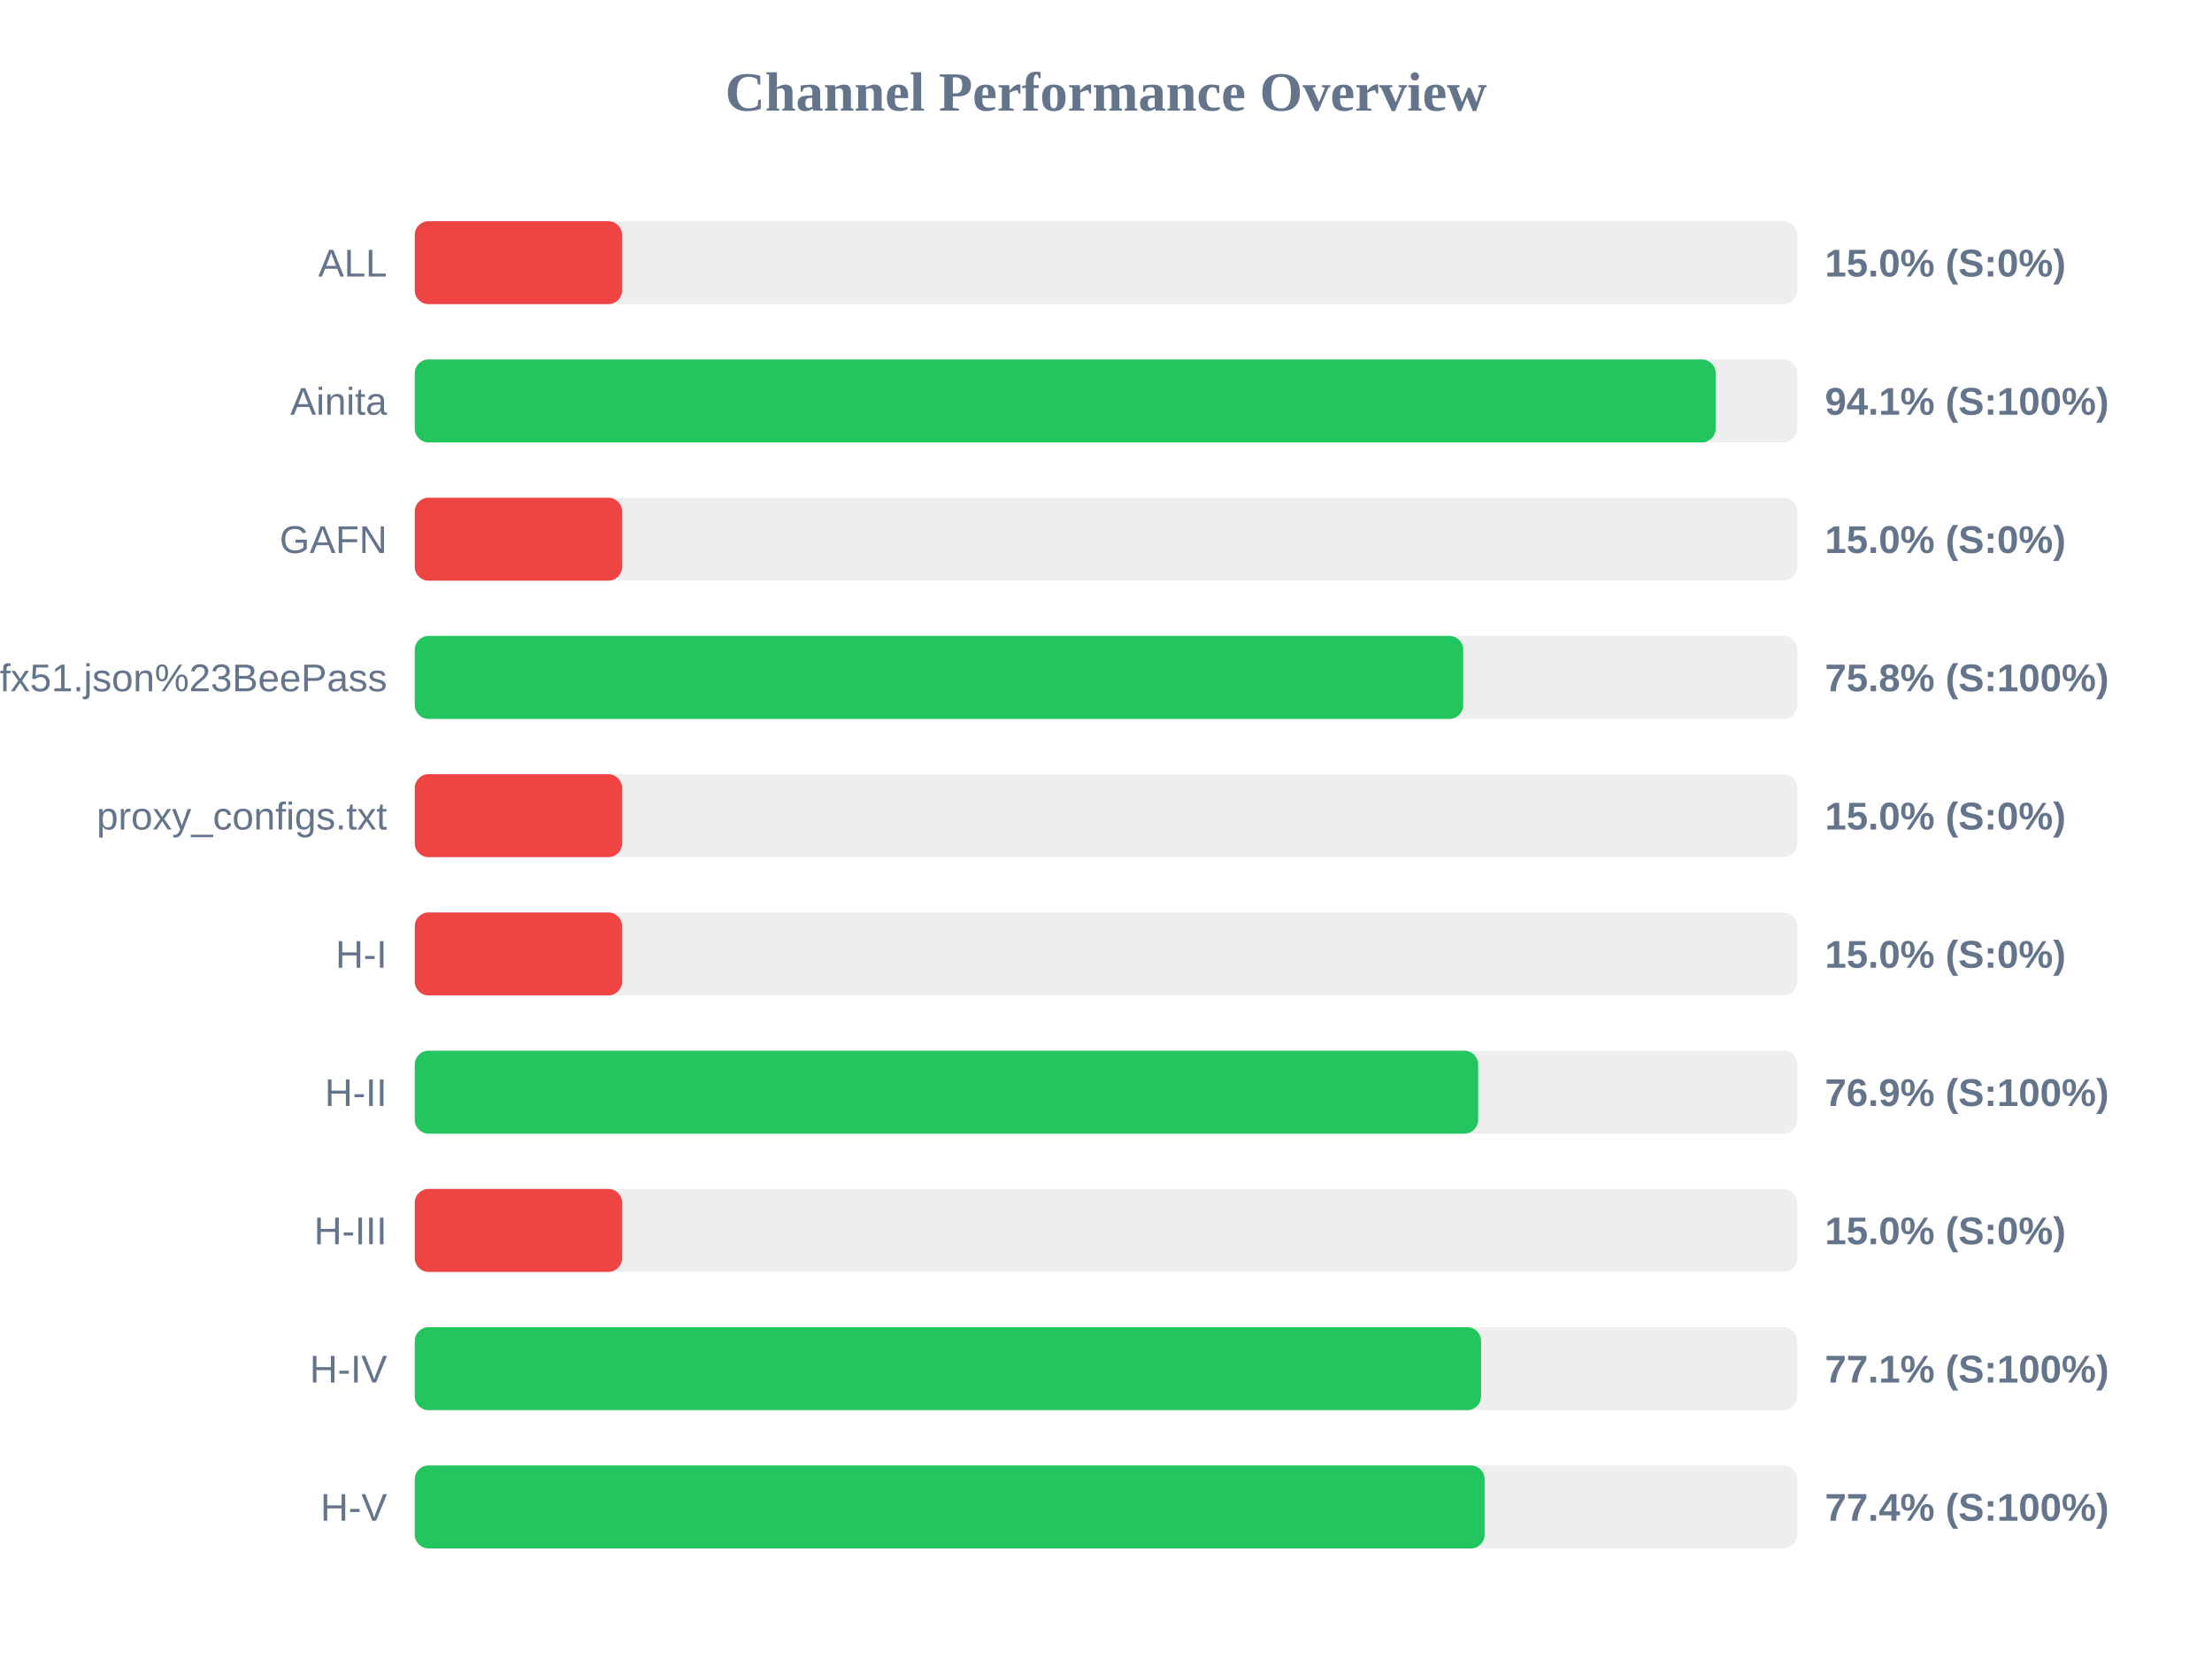
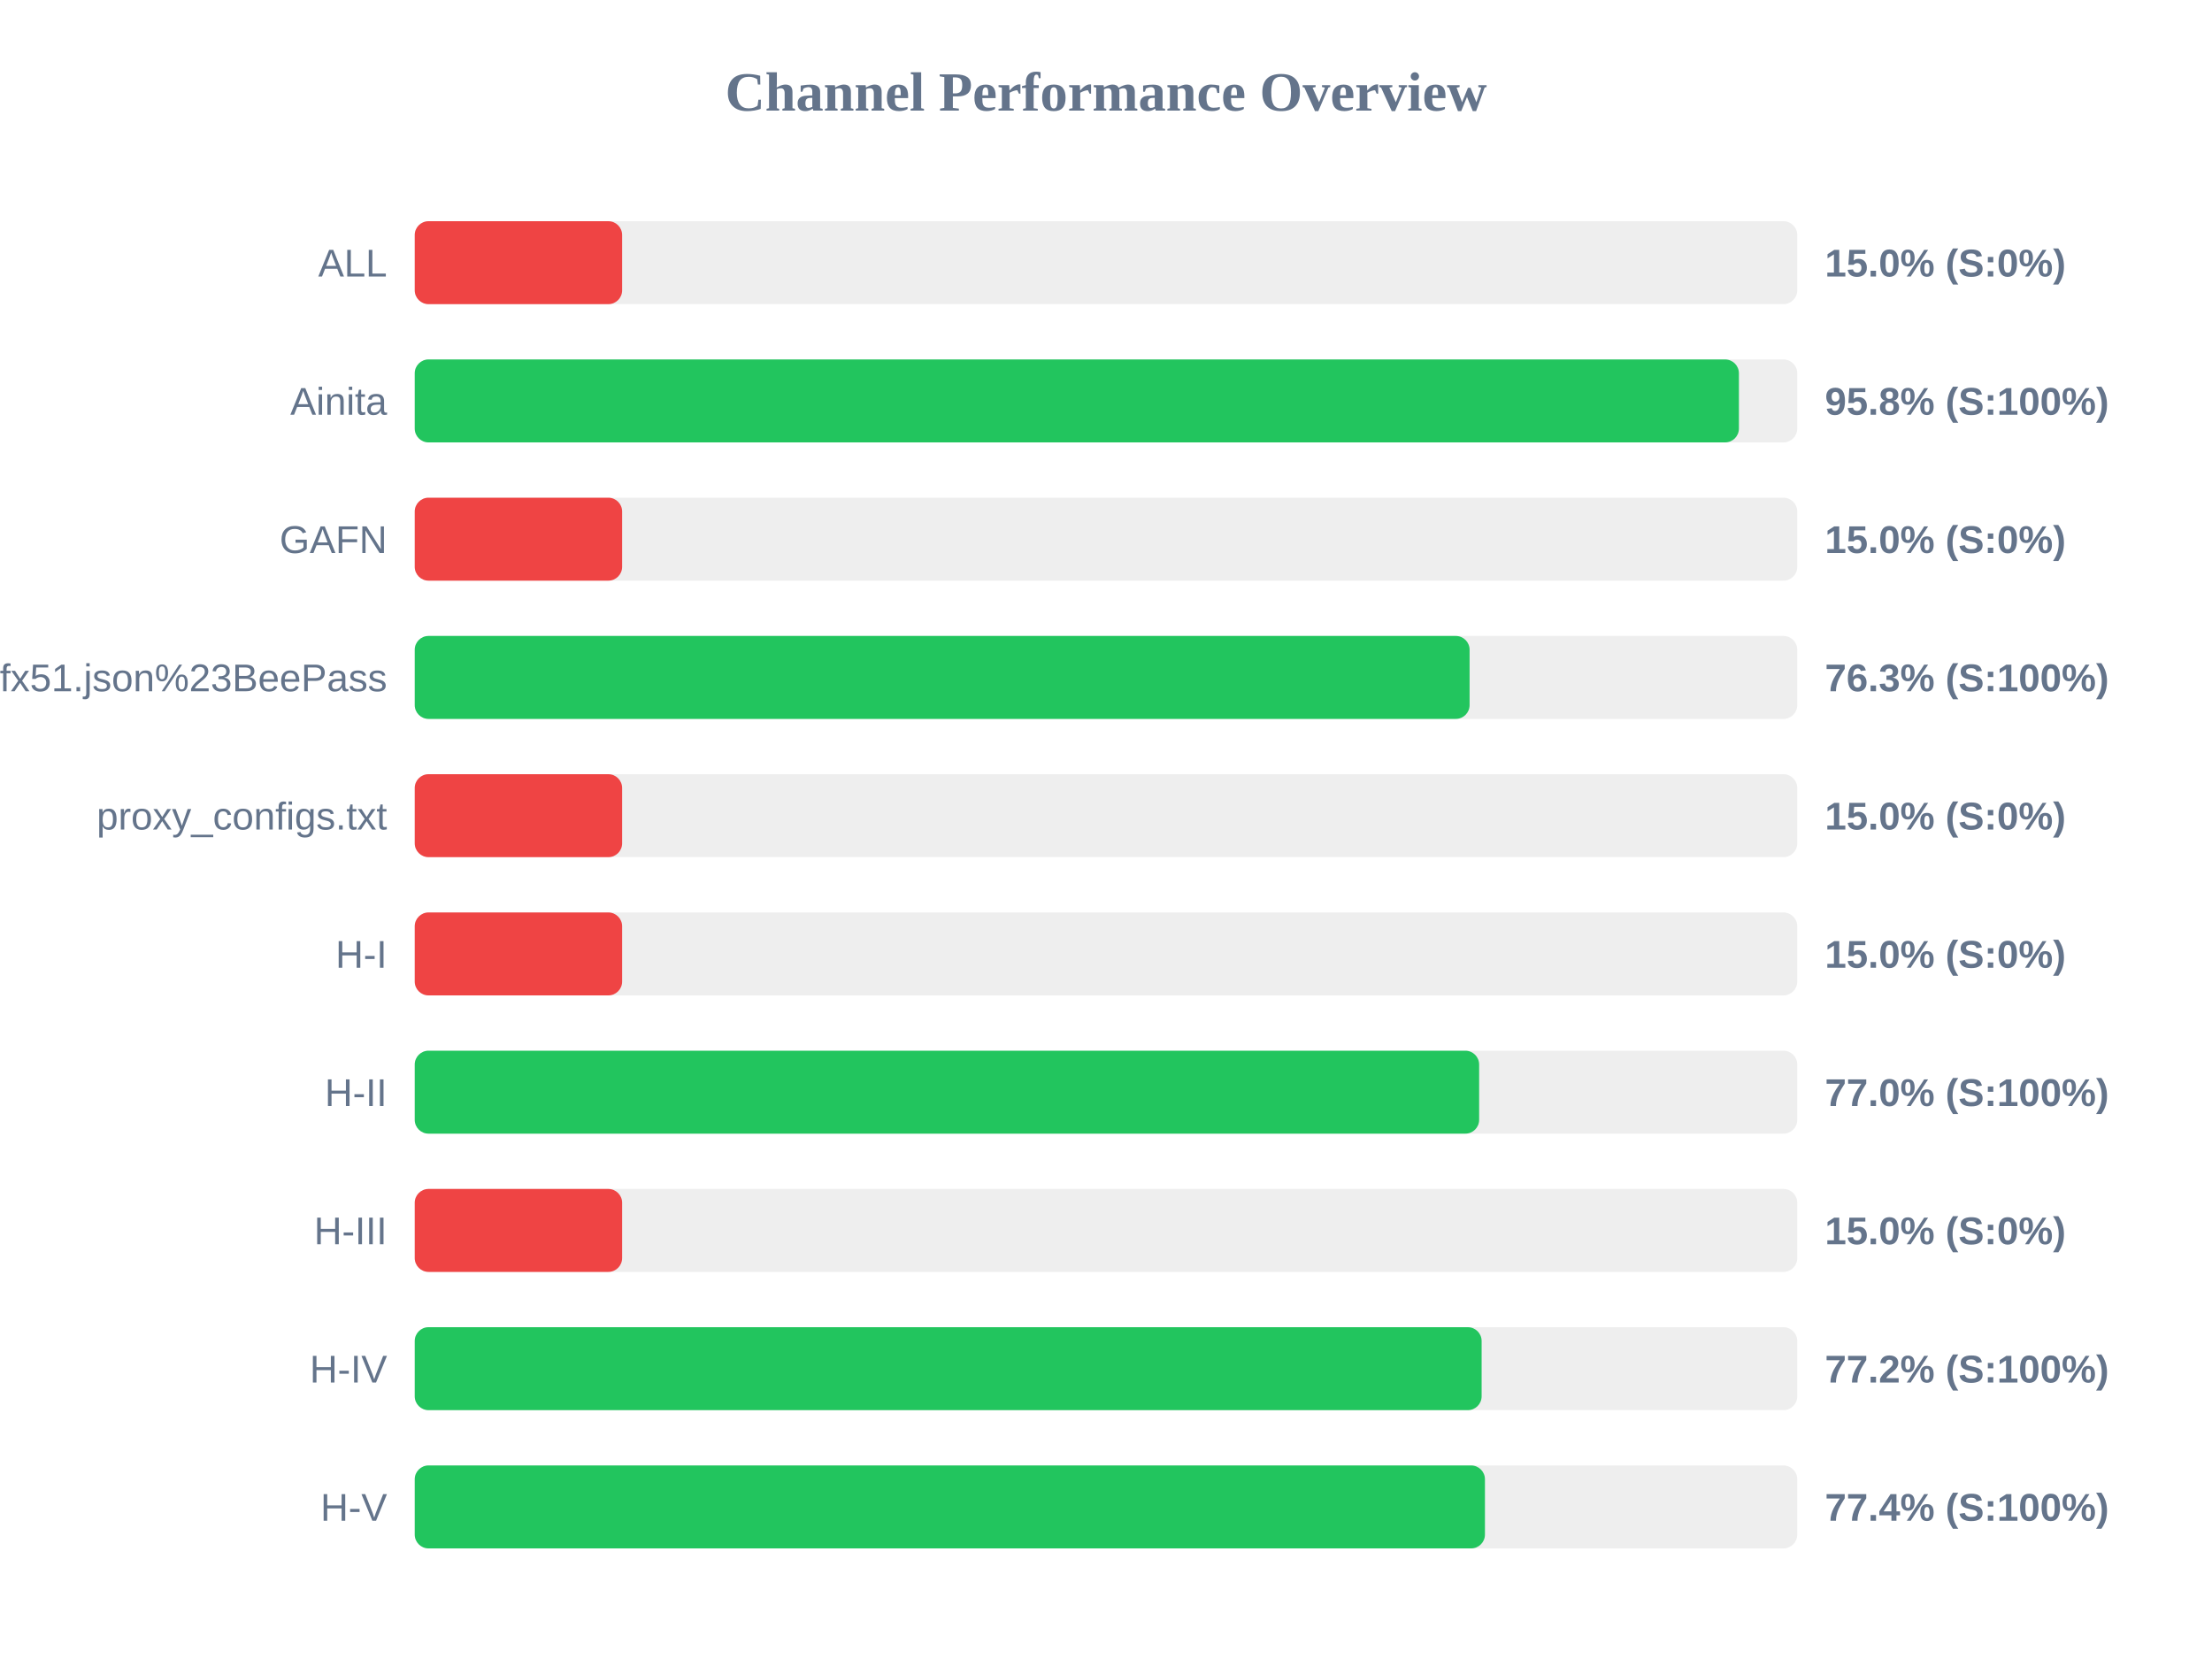
<svg xmlns="http://www.w3.org/2000/svg" width="800" height="600" version="1.1">
  <style>
        .row { font: 14px Arial; fill: #64748b; }
        .score { font: bold 14px Arial; fill: #64748b; }
    </style>
  <text x="400" y="40" text-anchor="middle" font-size="20px" font-weight="bold" fill="#64748b">Channel Performance Overview</text>
  <rect x="150" y="80" width="500" height="30" fill="#eee" rx="5" />
  <rect x="150" y="80" width="75.0" height="30" fill="#ef4444" rx="5" />
  <text x="140" y="100" text-anchor="end" class="row">ALL</text>
  <text x="660" y="100" text-anchor="start" class="score">15.0% (S:0%)</text>
  <rect x="150" y="130" width="500" height="30" fill="#eee" rx="5" />
-   <rect x="150" y="130" width="470.5" height="30" fill="#22c55e" rx="5" />
+   <rect x="150" y="130" width="478.9" height="30" fill="#22c55e" rx="5" />
  <text x="140" y="150" text-anchor="end" class="row">Ainita</text>
-   <text x="660" y="150" text-anchor="start" class="score">94.1% (S:100%)</text>
+   <text x="660" y="150" text-anchor="start" class="score">95.8% (S:100%)</text>
  <rect x="150" y="180" width="500" height="30" fill="#eee" rx="5" />
  <rect x="150" y="180" width="75.0" height="30" fill="#ef4444" rx="5" />
  <text x="140" y="200" text-anchor="end" class="row">GAFN</text>
  <text x="660" y="200" text-anchor="start" class="score">15.0% (S:0%)</text>
  <rect x="150" y="230" width="500" height="30" fill="#eee" rx="5" />
-   <rect x="150" y="230" width="379.2" height="30" fill="#22c55e" rx="5" />
+   <rect x="150" y="230" width="381.5" height="30" fill="#22c55e" rx="5" />
  <text x="140" y="250" text-anchor="end" class="row">sub?s=ssconf%3A%2F%2Fs3.amazonaws.com%2Fbeedynconprd%2Fzf38bv6oxi1nv3wfkpmxyfl8yj5fargza3foantoalu16vznl0ckxx7bgf1ufx51.json%23BeePass</text>
-   <text x="660" y="250" text-anchor="start" class="score">75.8% (S:100%)</text>
+   <text x="660" y="250" text-anchor="start" class="score">76.3% (S:100%)</text>
  <rect x="150" y="280" width="500" height="30" fill="#eee" rx="5" />
  <rect x="150" y="280" width="75.0" height="30" fill="#ef4444" rx="5" />
  <text x="140" y="300" text-anchor="end" class="row">proxy_configs.txt</text>
  <text x="660" y="300" text-anchor="start" class="score">15.0% (S:0%)</text>
  <rect x="150" y="330" width="500" height="30" fill="#eee" rx="5" />
  <rect x="150" y="330" width="75.0" height="30" fill="#ef4444" rx="5" />
  <text x="140" y="350" text-anchor="end" class="row">H-I</text>
  <text x="660" y="350" text-anchor="start" class="score">15.0% (S:0%)</text>
  <rect x="150" y="380" width="500" height="30" fill="#eee" rx="5" />
-   <rect x="150" y="380" width="384.6" height="30" fill="#22c55e" rx="5" />
+   <rect x="150" y="380" width="384.95" height="30" fill="#22c55e" rx="5" />
  <text x="140" y="400" text-anchor="end" class="row">H-II</text>
-   <text x="660" y="400" text-anchor="start" class="score">76.9% (S:100%)</text>
+   <text x="660" y="400" text-anchor="start" class="score">77.0% (S:100%)</text>
  <rect x="150" y="430" width="500" height="30" fill="#eee" rx="5" />
  <rect x="150" y="430" width="75.0" height="30" fill="#ef4444" rx="5" />
  <text x="140" y="450" text-anchor="end" class="row">H-III</text>
  <text x="660" y="450" text-anchor="start" class="score">15.0% (S:0%)</text>
  <rect x="150" y="480" width="500" height="30" fill="#eee" rx="5" />
-   <rect x="150" y="480" width="385.65" height="30" fill="#22c55e" rx="5" />
+   <rect x="150" y="480" width="385.85" height="30" fill="#22c55e" rx="5" />
  <text x="140" y="500" text-anchor="end" class="row">H-IV</text>
-   <text x="660" y="500" text-anchor="start" class="score">77.1% (S:100%)</text>
+   <text x="660" y="500" text-anchor="start" class="score">77.2% (S:100%)</text>
  <rect x="150" y="530" width="500" height="30" fill="#eee" rx="5" />
-   <rect x="150" y="530" width="386.95" height="30" fill="#22c55e" rx="5" />
+   <rect x="150" y="530" width="387.05" height="30" fill="#22c55e" rx="5" />
  <text x="140" y="550" text-anchor="end" class="row">H-V</text>
  <text x="660" y="550" text-anchor="start" class="score">77.4% (S:100%)</text>
</svg>
